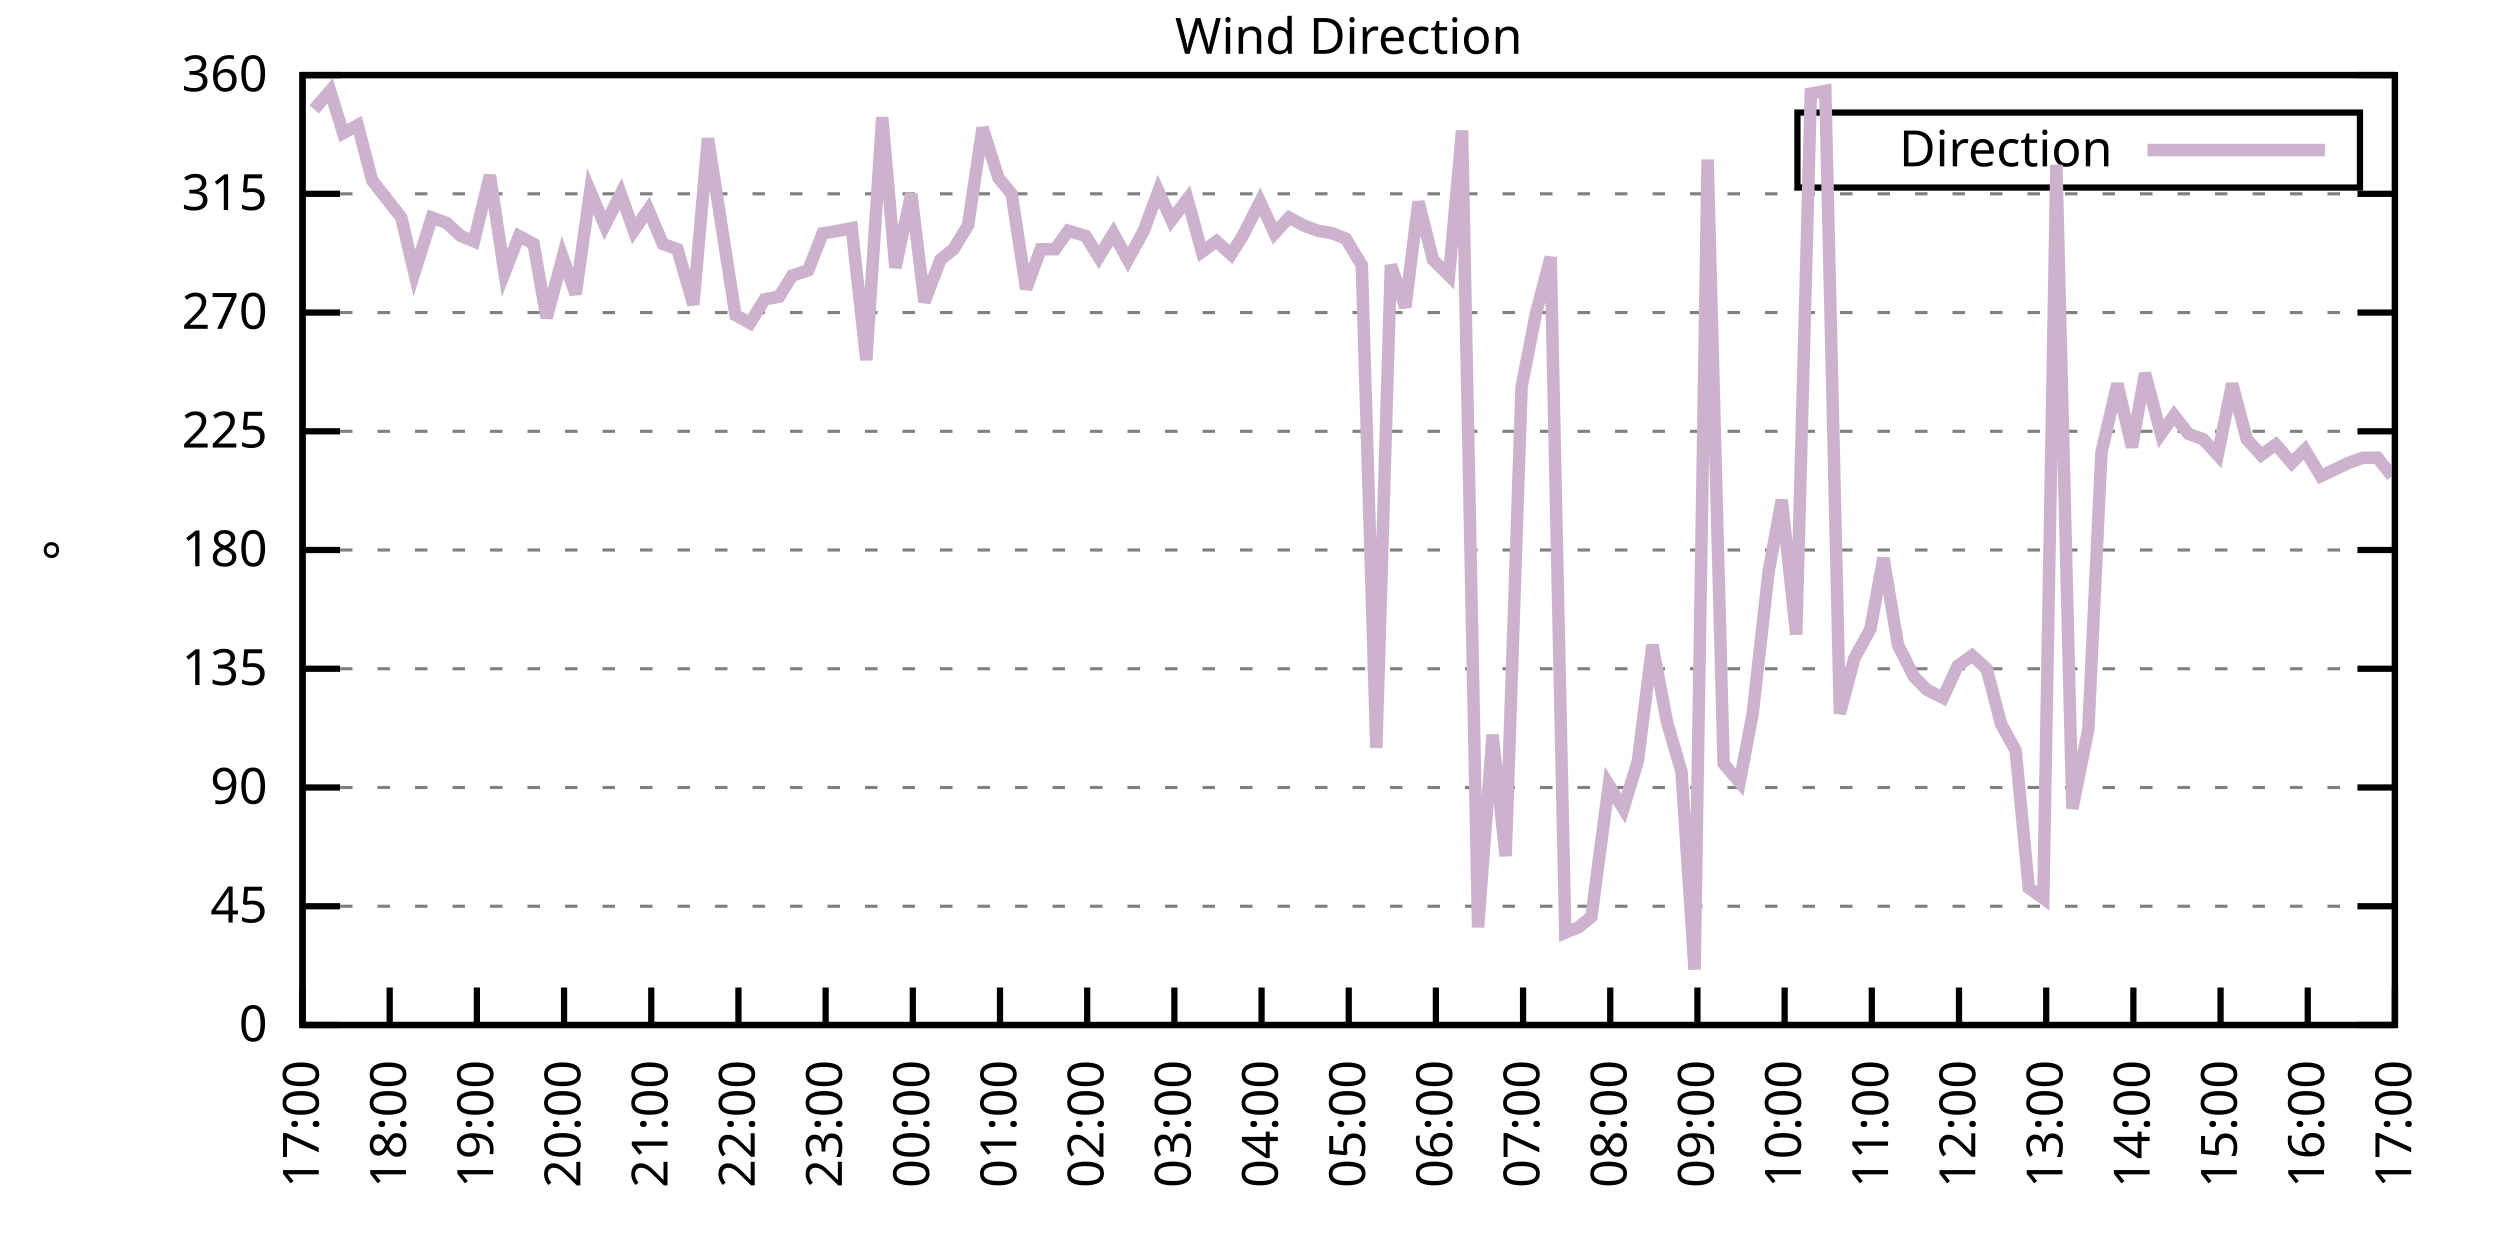
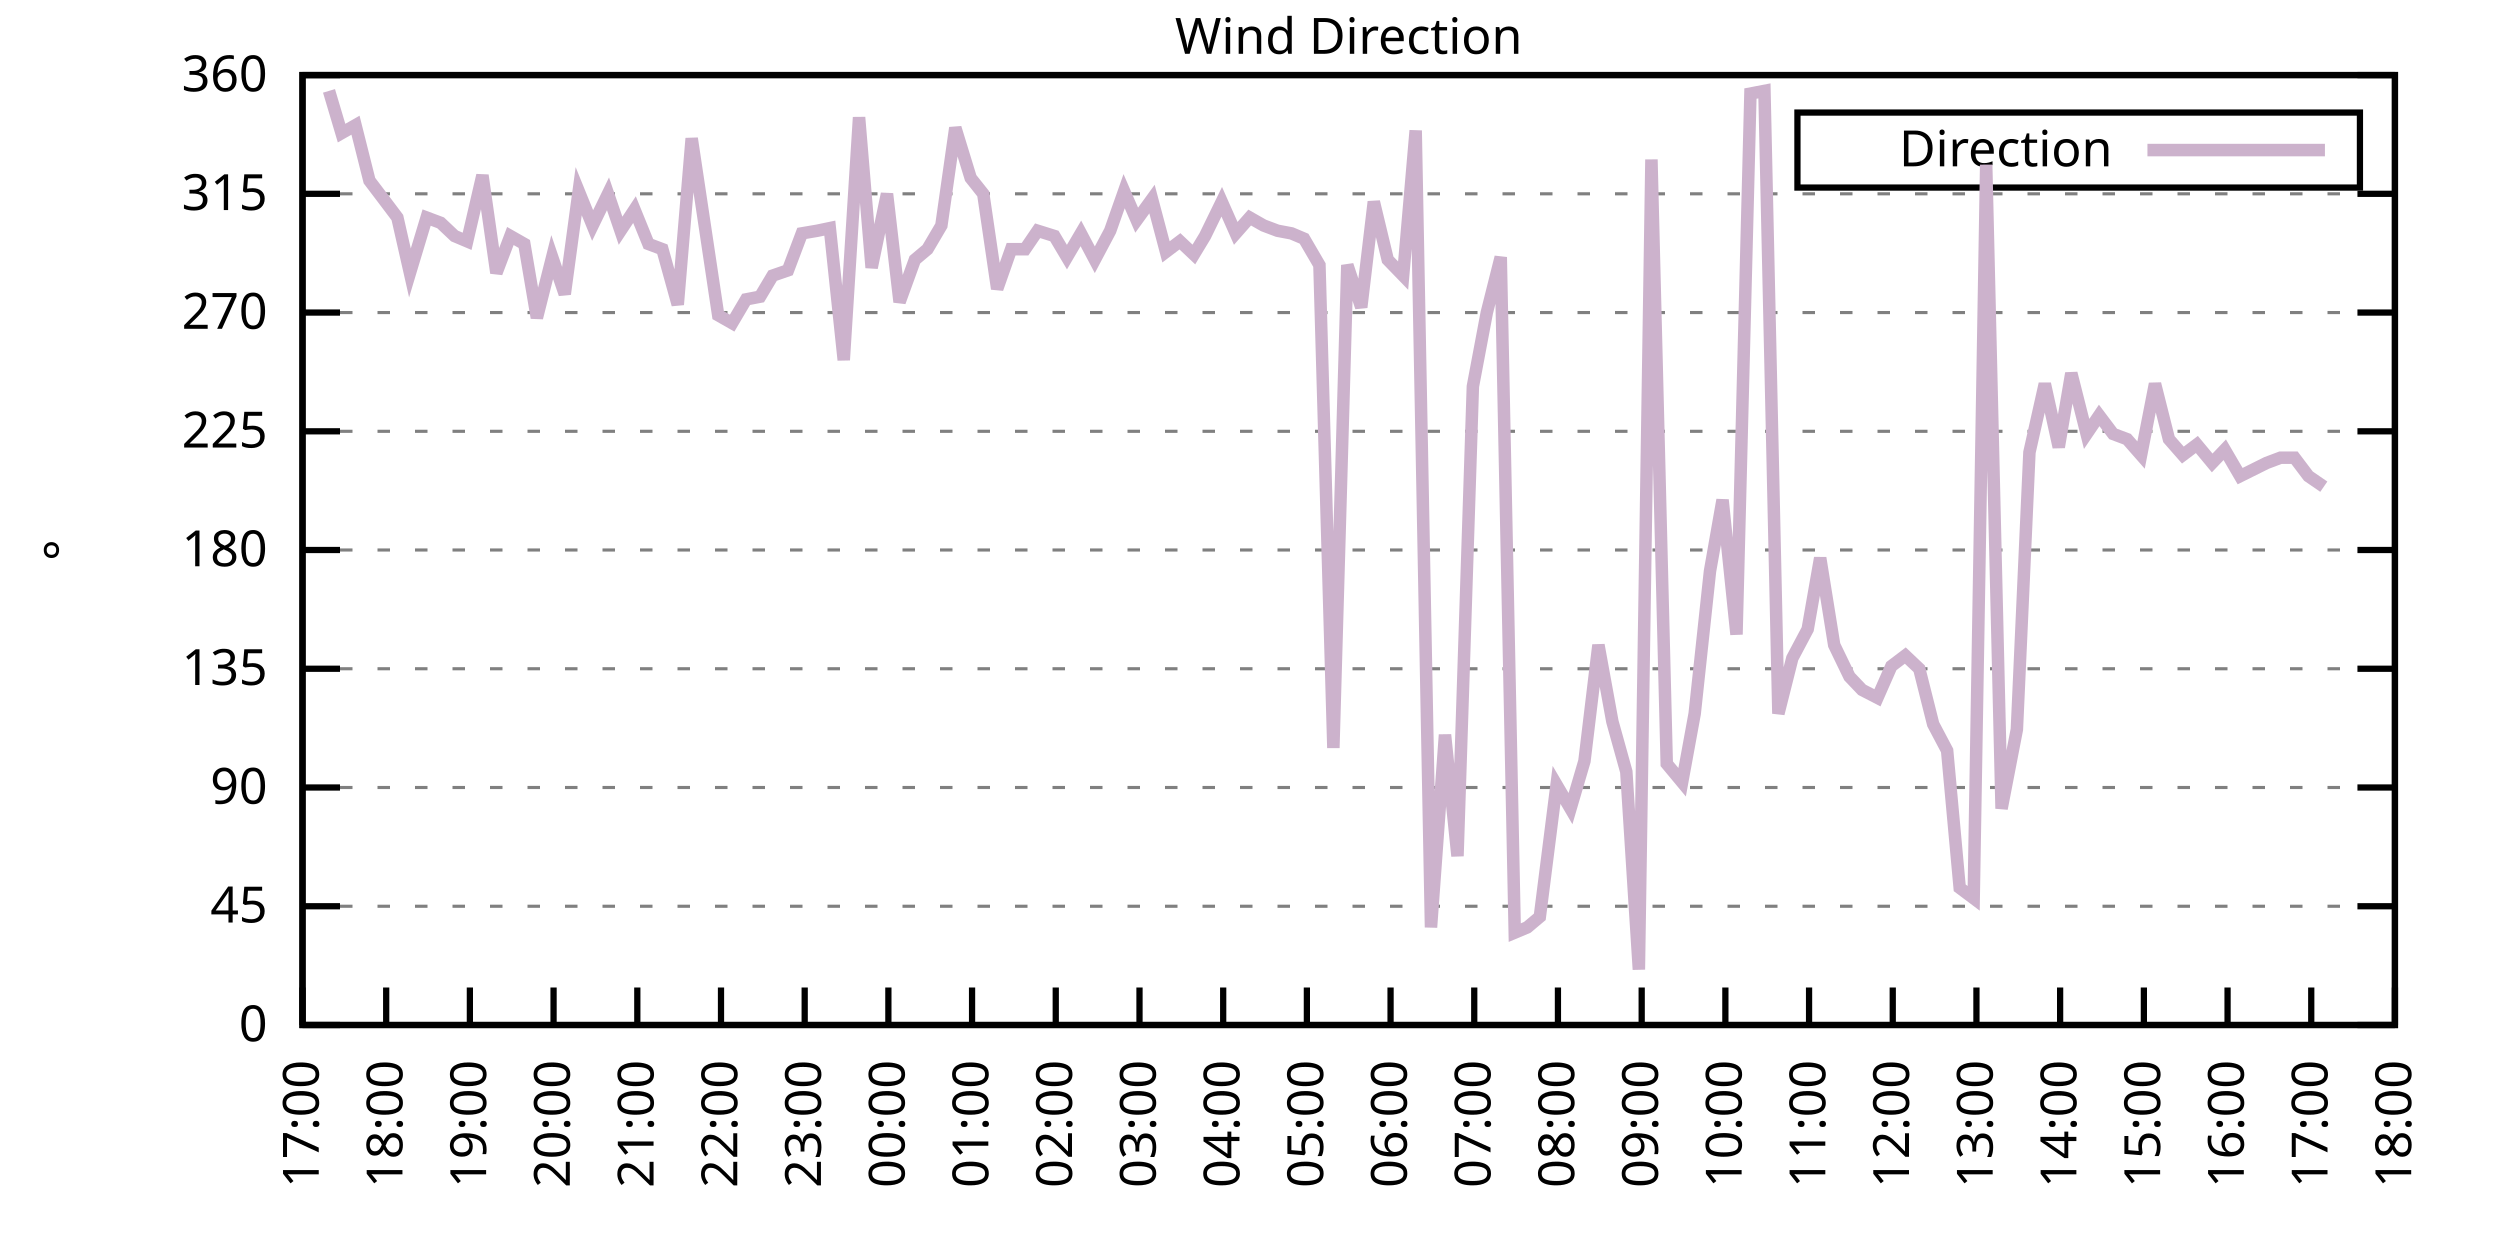
<svg xmlns="http://www.w3.org/2000/svg" xmlns:xlink="http://www.w3.org/1999/xlink" width="400" height="200" viewBox="0 0 400 200">
  <g id="gnuplot_canvas">
    <rect x="0" y="0" width="400" height="200" fill="none" />
    <defs>
      <circle id="gpDot" r="0.5" stroke-width="0.5" stroke="currentColor" />
      <path id="gpPt0" stroke-width="0.333" stroke="currentColor" d="M-1,0 h2 M0,-1 v2" />
      <path id="gpPt1" stroke-width="0.333" stroke="currentColor" d="M-1,-1 L1,1 M1,-1 L-1,1" />
      <path id="gpPt2" stroke-width="0.333" stroke="currentColor" d="M-1,0 L1,0 M0,-1 L0,1 M-1,-1 L1,1 M-1,1 L1,-1" />
      <rect id="gpPt3" stroke-width="0.333" stroke="currentColor" x="-1" y="-1" width="2" height="2" />
      <rect id="gpPt4" stroke-width="0.333" stroke="currentColor" fill="currentColor" x="-1" y="-1" width="2" height="2" />
      <circle id="gpPt5" stroke-width="0.333" stroke="currentColor" cx="0" cy="0" r="1" />
      <use xlink:href="#gpPt5" id="gpPt6" fill="currentColor" stroke="none" />
      <path id="gpPt7" stroke-width="0.333" stroke="currentColor" d="M0,-1.33 L-1.33,0.67 L1.33,0.67 z" />
      <use xlink:href="#gpPt7" id="gpPt8" fill="currentColor" stroke="none" />
      <use xlink:href="#gpPt7" id="gpPt9" stroke="currentColor" transform="rotate(180)" />
      <use xlink:href="#gpPt9" id="gpPt10" fill="currentColor" stroke="none" />
      <use xlink:href="#gpPt3" id="gpPt11" stroke="currentColor" transform="rotate(45)" />
      <use xlink:href="#gpPt11" id="gpPt12" fill="currentColor" stroke="none" />
      <path id="gpPt13" stroke-width="0.333" stroke="currentColor" d="M0,1.330 L1.265,0.411 L0.782,-1.067 L-0.782,-1.076 L-1.265,0.411 z" />
      <use xlink:href="#gpPt13" id="gpPt14" fill="currentColor" stroke="none" />
      <filter id="textbox" filterUnits="objectBoundingBox" x="0" y="0" height="1" width="1">
        <feFlood flood-color="white" flood-opacity="1" result="bgnd" />
        <feComposite in="SourceGraphic" in2="bgnd" operator="atop" />
      </filter>
      <filter id="greybox" filterUnits="objectBoundingBox" x="0" y="0" height="1" width="1">
        <feFlood flood-color="lightgrey" flood-opacity="1" result="grey" />
        <feComposite in="SourceGraphic" in2="grey" operator="atop" />
      </filter>
    </defs>
    <g fill="none" color="white" stroke="currentColor" stroke-width="1.00" stroke-linecap="butt" stroke-linejoin="miter">
</g>
    <g fill="none" color="black" stroke="currentColor" stroke-width="1.00" stroke-linecap="butt" stroke-linejoin="miter">
      <g stroke="none" shape-rendering="crispEdges">
        <polygon fill="rgb(255, 255, 255)" points="48.40,164.00 383.18,164.00 383.18,12.02 48.40,12.02 " />
      </g>
    </g>
    <g fill="none" color="black" stroke="currentColor" stroke-width="1.00" stroke-linecap="butt" stroke-linejoin="miter">
</g>
    <g fill="none" color="black" stroke="black" stroke-width="0.50" stroke-linecap="butt" stroke-linejoin="miter">
</g>
    <g fill="none" color="gray" stroke="currentColor" stroke-width="0.50" stroke-linecap="butt" stroke-linejoin="miter">
      <path stroke="gray" stroke-dasharray="2,4" class="gridline" d="M48.40,164.00 L383.19,164.00  " />
    </g>
    <g fill="none" color="gray" stroke="gray" stroke-width="1.00" stroke-linecap="butt" stroke-linejoin="miter">
</g>
    <g fill="none" color="black" stroke="currentColor" stroke-width="1.00" stroke-linecap="butt" stroke-linejoin="miter">
      <path stroke="black" d="M48.40,164.00 L54.40,164.00 M383.19,164.00 L377.19,164.00  " />
      <g transform="translate(42.80,166.60)" stroke="none" fill="black" font-family="Sans" font-size="8.00" text-anchor="end">
        <text>
          <tspan font-family="Sans"> 0</tspan>
        </text>
      </g>
    </g>
    <g fill="none" color="black" stroke="currentColor" stroke-width="1.00" stroke-linecap="butt" stroke-linejoin="miter">
</g>
    <g fill="none" color="black" stroke="black" stroke-width="0.50" stroke-linecap="butt" stroke-linejoin="miter">
</g>
    <g fill="none" color="gray" stroke="currentColor" stroke-width="0.50" stroke-linecap="butt" stroke-linejoin="miter">
      <path stroke="gray" stroke-dasharray="2,4" class="gridline" d="M48.40,145.00 L383.19,145.00  " />
    </g>
    <g fill="none" color="gray" stroke="gray" stroke-width="1.00" stroke-linecap="butt" stroke-linejoin="miter">
</g>
    <g fill="none" color="black" stroke="currentColor" stroke-width="1.00" stroke-linecap="butt" stroke-linejoin="miter">
      <path stroke="black" d="M48.40,145.00 L54.40,145.00 M383.19,145.00 L377.19,145.00  " />
      <g transform="translate(42.80,147.60)" stroke="none" fill="black" font-family="Sans" font-size="8.00" text-anchor="end">
        <text>
          <tspan font-family="Sans"> 45</tspan>
        </text>
      </g>
    </g>
    <g fill="none" color="black" stroke="currentColor" stroke-width="1.00" stroke-linecap="butt" stroke-linejoin="miter">
</g>
    <g fill="none" color="black" stroke="black" stroke-width="0.50" stroke-linecap="butt" stroke-linejoin="miter">
</g>
    <g fill="none" color="gray" stroke="currentColor" stroke-width="0.50" stroke-linecap="butt" stroke-linejoin="miter">
      <path stroke="gray" stroke-dasharray="2,4" class="gridline" d="M48.40,126.00 L383.19,126.00  " />
    </g>
    <g fill="none" color="gray" stroke="gray" stroke-width="1.00" stroke-linecap="butt" stroke-linejoin="miter">
</g>
    <g fill="none" color="black" stroke="currentColor" stroke-width="1.00" stroke-linecap="butt" stroke-linejoin="miter">
      <path stroke="black" d="M48.40,126.00 L54.40,126.00 M383.19,126.00 L377.19,126.00  " />
      <g transform="translate(42.80,128.60)" stroke="none" fill="black" font-family="Sans" font-size="8.00" text-anchor="end">
        <text>
          <tspan font-family="Sans"> 90</tspan>
        </text>
      </g>
    </g>
    <g fill="none" color="black" stroke="currentColor" stroke-width="1.00" stroke-linecap="butt" stroke-linejoin="miter">
</g>
    <g fill="none" color="black" stroke="black" stroke-width="0.50" stroke-linecap="butt" stroke-linejoin="miter">
</g>
    <g fill="none" color="gray" stroke="currentColor" stroke-width="0.50" stroke-linecap="butt" stroke-linejoin="miter">
      <path stroke="gray" stroke-dasharray="2,4" class="gridline" d="M48.40,107.00 L383.19,107.00  " />
    </g>
    <g fill="none" color="gray" stroke="gray" stroke-width="1.00" stroke-linecap="butt" stroke-linejoin="miter">
</g>
    <g fill="none" color="black" stroke="currentColor" stroke-width="1.00" stroke-linecap="butt" stroke-linejoin="miter">
      <path stroke="black" d="M48.40,107.00 L54.40,107.00 M383.19,107.00 L377.19,107.00  " />
      <g transform="translate(42.80,109.60)" stroke="none" fill="black" font-family="Sans" font-size="8.00" text-anchor="end">
        <text>
          <tspan font-family="Sans"> 135</tspan>
        </text>
      </g>
    </g>
    <g fill="none" color="black" stroke="currentColor" stroke-width="1.00" stroke-linecap="butt" stroke-linejoin="miter">
</g>
    <g fill="none" color="black" stroke="black" stroke-width="0.50" stroke-linecap="butt" stroke-linejoin="miter">
</g>
    <g fill="none" color="gray" stroke="currentColor" stroke-width="0.50" stroke-linecap="butt" stroke-linejoin="miter">
      <path stroke="gray" stroke-dasharray="2,4" class="gridline" d="M48.40,88.00 L383.19,88.00  " />
    </g>
    <g fill="none" color="gray" stroke="gray" stroke-width="1.00" stroke-linecap="butt" stroke-linejoin="miter">
</g>
    <g fill="none" color="black" stroke="currentColor" stroke-width="1.00" stroke-linecap="butt" stroke-linejoin="miter">
      <path stroke="black" d="M48.40,88.00 L54.40,88.00 M383.19,88.00 L377.19,88.00  " />
      <g transform="translate(42.80,90.60)" stroke="none" fill="black" font-family="Sans" font-size="8.00" text-anchor="end">
        <text>
          <tspan font-family="Sans"> 180</tspan>
        </text>
      </g>
    </g>
    <g fill="none" color="black" stroke="currentColor" stroke-width="1.00" stroke-linecap="butt" stroke-linejoin="miter">
</g>
    <g fill="none" color="black" stroke="black" stroke-width="0.50" stroke-linecap="butt" stroke-linejoin="miter">
</g>
    <g fill="none" color="gray" stroke="currentColor" stroke-width="0.50" stroke-linecap="butt" stroke-linejoin="miter">
      <path stroke="gray" stroke-dasharray="2,4" class="gridline" d="M48.40,69.01 L383.19,69.01  " />
    </g>
    <g fill="none" color="gray" stroke="gray" stroke-width="1.00" stroke-linecap="butt" stroke-linejoin="miter">
</g>
    <g fill="none" color="black" stroke="currentColor" stroke-width="1.00" stroke-linecap="butt" stroke-linejoin="miter">
      <path stroke="black" d="M48.40,69.01 L54.40,69.01 M383.19,69.01 L377.19,69.01  " />
      <g transform="translate(42.80,71.61)" stroke="none" fill="black" font-family="Sans" font-size="8.00" text-anchor="end">
        <text>
          <tspan font-family="Sans"> 225</tspan>
        </text>
      </g>
    </g>
    <g fill="none" color="black" stroke="currentColor" stroke-width="1.00" stroke-linecap="butt" stroke-linejoin="miter">
</g>
    <g fill="none" color="black" stroke="black" stroke-width="0.50" stroke-linecap="butt" stroke-linejoin="miter">
</g>
    <g fill="none" color="gray" stroke="currentColor" stroke-width="0.50" stroke-linecap="butt" stroke-linejoin="miter">
      <path stroke="gray" stroke-dasharray="2,4" class="gridline" d="M48.40,50.01 L383.19,50.01  " />
    </g>
    <g fill="none" color="gray" stroke="gray" stroke-width="1.00" stroke-linecap="butt" stroke-linejoin="miter">
</g>
    <g fill="none" color="black" stroke="currentColor" stroke-width="1.00" stroke-linecap="butt" stroke-linejoin="miter">
      <path stroke="black" d="M48.40,50.01 L54.40,50.01 M383.19,50.01 L377.19,50.01  " />
      <g transform="translate(42.80,52.61)" stroke="none" fill="black" font-family="Sans" font-size="8.00" text-anchor="end">
        <text>
          <tspan font-family="Sans"> 270</tspan>
        </text>
      </g>
    </g>
    <g fill="none" color="black" stroke="currentColor" stroke-width="1.00" stroke-linecap="butt" stroke-linejoin="miter">
</g>
    <g fill="none" color="black" stroke="black" stroke-width="0.50" stroke-linecap="butt" stroke-linejoin="miter">
</g>
    <g fill="none" color="gray" stroke="currentColor" stroke-width="0.50" stroke-linecap="butt" stroke-linejoin="miter">
      <path stroke="gray" stroke-dasharray="2,4" class="gridline" d="M48.40,31.01 L383.19,31.01  " />
    </g>
    <g fill="none" color="gray" stroke="gray" stroke-width="1.00" stroke-linecap="butt" stroke-linejoin="miter">
</g>
    <g fill="none" color="black" stroke="currentColor" stroke-width="1.00" stroke-linecap="butt" stroke-linejoin="miter">
      <path stroke="black" d="M48.40,31.01 L54.40,31.01 M383.19,31.01 L377.19,31.01  " />
      <g transform="translate(42.80,33.61)" stroke="none" fill="black" font-family="Sans" font-size="8.00" text-anchor="end">
        <text>
          <tspan font-family="Sans"> 315</tspan>
        </text>
      </g>
    </g>
    <g fill="none" color="black" stroke="currentColor" stroke-width="1.00" stroke-linecap="butt" stroke-linejoin="miter">
</g>
    <g fill="none" color="black" stroke="black" stroke-width="0.50" stroke-linecap="butt" stroke-linejoin="miter">
</g>
    <g fill="none" color="gray" stroke="currentColor" stroke-width="0.50" stroke-linecap="butt" stroke-linejoin="miter">
      <path stroke="gray" stroke-dasharray="2,4" class="gridline" d="M48.40,12.01 L383.19,12.01  " />
    </g>
    <g fill="none" color="gray" stroke="gray" stroke-width="1.00" stroke-linecap="butt" stroke-linejoin="miter">
</g>
    <g fill="none" color="black" stroke="currentColor" stroke-width="1.00" stroke-linecap="butt" stroke-linejoin="miter">
      <path stroke="black" d="M48.40,12.01 L54.40,12.01 M383.19,12.01 L377.19,12.01  " />
      <g transform="translate(42.80,14.61)" stroke="none" fill="black" font-family="Sans" font-size="8.00" text-anchor="end">
        <text>
          <tspan font-family="Sans"> 360</tspan>
        </text>
      </g>
    </g>
    <g fill="none" color="black" stroke="currentColor" stroke-width="1.00" stroke-linecap="butt" stroke-linejoin="miter">
      <path stroke="black" d="M48.40,164.00 L48.40,158.00  " />
      <g transform="translate(51.00,169.60) rotate(270.00)" stroke="none" fill="black" font-family="Sans" font-size="8.00" text-anchor="end">
        <text>
          <tspan font-family="Sans">17:00</tspan>
        </text>
      </g>
    </g>
    <g fill="none" color="black" stroke="currentColor" stroke-width="1.00" stroke-linecap="butt" stroke-linejoin="miter">
-       <path stroke="black" d="M62.35,164.00 L62.35,158.00  " />
-       <g transform="translate(64.95,169.60) rotate(270.00)" stroke="none" fill="black" font-family="Sans" font-size="8.00" text-anchor="end">
+       <path stroke="black" d="M61.79,164.00 L61.79,158.00  " />
+       <g transform="translate(64.39,169.60) rotate(270.00)" stroke="none" fill="black" font-family="Sans" font-size="8.00" text-anchor="end">
        <text>
          <tspan font-family="Sans">18:00</tspan>
        </text>
      </g>
    </g>
    <g fill="none" color="black" stroke="currentColor" stroke-width="1.00" stroke-linecap="butt" stroke-linejoin="miter">
-       <path stroke="black" d="M76.30,164.00 L76.30,158.00  " />
-       <g transform="translate(78.90,169.60) rotate(270.00)" stroke="none" fill="black" font-family="Sans" font-size="8.00" text-anchor="end">
+       <path stroke="black" d="M75.18,164.00 L75.18,158.00  " />
+       <g transform="translate(77.78,169.60) rotate(270.00)" stroke="none" fill="black" font-family="Sans" font-size="8.00" text-anchor="end">
        <text>
          <tspan font-family="Sans">19:00</tspan>
        </text>
      </g>
    </g>
    <g fill="none" color="black" stroke="currentColor" stroke-width="1.00" stroke-linecap="butt" stroke-linejoin="miter">
-       <path stroke="black" d="M90.25,164.00 L90.25,158.00  " />
-       <g transform="translate(92.85,169.60) rotate(270.00)" stroke="none" fill="black" font-family="Sans" font-size="8.00" text-anchor="end">
+       <path stroke="black" d="M88.57,164.00 L88.57,158.00  " />
+       <g transform="translate(91.17,169.60) rotate(270.00)" stroke="none" fill="black" font-family="Sans" font-size="8.00" text-anchor="end">
        <text>
          <tspan font-family="Sans">20:00</tspan>
        </text>
      </g>
    </g>
    <g fill="none" color="black" stroke="currentColor" stroke-width="1.00" stroke-linecap="butt" stroke-linejoin="miter">
-       <path stroke="black" d="M104.20,164.00 L104.20,158.00  " />
-       <g transform="translate(106.80,169.60) rotate(270.00)" stroke="none" fill="black" font-family="Sans" font-size="8.00" text-anchor="end">
+       <path stroke="black" d="M101.97,164.00 L101.97,158.00  " />
+       <g transform="translate(104.57,169.60) rotate(270.00)" stroke="none" fill="black" font-family="Sans" font-size="8.00" text-anchor="end">
        <text>
          <tspan font-family="Sans">21:00</tspan>
        </text>
      </g>
    </g>
    <g fill="none" color="black" stroke="currentColor" stroke-width="1.00" stroke-linecap="butt" stroke-linejoin="miter">
-       <path stroke="black" d="M118.15,164.00 L118.15,158.00  " />
-       <g transform="translate(120.75,169.60) rotate(270.00)" stroke="none" fill="black" font-family="Sans" font-size="8.00" text-anchor="end">
+       <path stroke="black" d="M115.36,164.00 L115.36,158.00  " />
+       <g transform="translate(117.96,169.60) rotate(270.00)" stroke="none" fill="black" font-family="Sans" font-size="8.00" text-anchor="end">
        <text>
          <tspan font-family="Sans">22:00</tspan>
        </text>
      </g>
    </g>
    <g fill="none" color="black" stroke="currentColor" stroke-width="1.00" stroke-linecap="butt" stroke-linejoin="miter">
-       <path stroke="black" d="M132.10,164.00 L132.10,158.00  " />
-       <g transform="translate(134.70,169.60) rotate(270.00)" stroke="none" fill="black" font-family="Sans" font-size="8.00" text-anchor="end">
+       <path stroke="black" d="M128.75,164.00 L128.75,158.00  " />
+       <g transform="translate(131.35,169.60) rotate(270.00)" stroke="none" fill="black" font-family="Sans" font-size="8.00" text-anchor="end">
        <text>
          <tspan font-family="Sans">23:00</tspan>
        </text>
      </g>
    </g>
    <g fill="none" color="black" stroke="currentColor" stroke-width="1.00" stroke-linecap="butt" stroke-linejoin="miter">
-       <path stroke="black" d="M146.05,164.00 L146.05,158.00  " />
-       <g transform="translate(148.65,169.60) rotate(270.00)" stroke="none" fill="black" font-family="Sans" font-size="8.00" text-anchor="end">
+       <path stroke="black" d="M142.14,164.00 L142.14,158.00  " />
+       <g transform="translate(144.74,169.60) rotate(270.00)" stroke="none" fill="black" font-family="Sans" font-size="8.00" text-anchor="end">
        <text>
          <tspan font-family="Sans">00:00</tspan>
        </text>
      </g>
    </g>
    <g fill="none" color="black" stroke="currentColor" stroke-width="1.00" stroke-linecap="butt" stroke-linejoin="miter">
-       <path stroke="black" d="M160.00,164.00 L160.00,158.00  " />
-       <g transform="translate(162.60,169.60) rotate(270.00)" stroke="none" fill="black" font-family="Sans" font-size="8.00" text-anchor="end">
+       <path stroke="black" d="M155.53,164.00 L155.53,158.00  " />
+       <g transform="translate(158.13,169.60) rotate(270.00)" stroke="none" fill="black" font-family="Sans" font-size="8.00" text-anchor="end">
        <text>
          <tspan font-family="Sans">01:00</tspan>
        </text>
      </g>
    </g>
    <g fill="none" color="black" stroke="currentColor" stroke-width="1.00" stroke-linecap="butt" stroke-linejoin="miter">
-       <path stroke="black" d="M173.95,164.00 L173.95,158.00  " />
-       <g transform="translate(176.55,169.60) rotate(270.00)" stroke="none" fill="black" font-family="Sans" font-size="8.00" text-anchor="end">
+       <path stroke="black" d="M168.92,164.00 L168.92,158.00  " />
+       <g transform="translate(171.52,169.60) rotate(270.00)" stroke="none" fill="black" font-family="Sans" font-size="8.00" text-anchor="end">
        <text>
          <tspan font-family="Sans">02:00</tspan>
        </text>
      </g>
    </g>
    <g fill="none" color="black" stroke="currentColor" stroke-width="1.00" stroke-linecap="butt" stroke-linejoin="miter">
-       <path stroke="black" d="M187.90,164.00 L187.90,158.00  " />
-       <g transform="translate(190.50,169.60) rotate(270.00)" stroke="none" fill="black" font-family="Sans" font-size="8.00" text-anchor="end">
+       <path stroke="black" d="M182.32,164.00 L182.32,158.00  " />
+       <g transform="translate(184.92,169.60) rotate(270.00)" stroke="none" fill="black" font-family="Sans" font-size="8.00" text-anchor="end">
        <text>
          <tspan font-family="Sans">03:00</tspan>
        </text>
      </g>
    </g>
    <g fill="none" color="black" stroke="currentColor" stroke-width="1.00" stroke-linecap="butt" stroke-linejoin="miter">
-       <path stroke="black" d="M201.85,164.00 L201.85,158.00  " />
-       <g transform="translate(204.45,169.60) rotate(270.00)" stroke="none" fill="black" font-family="Sans" font-size="8.00" text-anchor="end">
+       <path stroke="black" d="M195.71,164.00 L195.71,158.00  " />
+       <g transform="translate(198.31,169.60) rotate(270.00)" stroke="none" fill="black" font-family="Sans" font-size="8.00" text-anchor="end">
        <text>
          <tspan font-family="Sans">04:00</tspan>
        </text>
      </g>
    </g>
    <g fill="none" color="black" stroke="currentColor" stroke-width="1.00" stroke-linecap="butt" stroke-linejoin="miter">
-       <path stroke="black" d="M215.80,164.00 L215.80,158.00  " />
-       <g transform="translate(218.40,169.60) rotate(270.00)" stroke="none" fill="black" font-family="Sans" font-size="8.00" text-anchor="end">
+       <path stroke="black" d="M209.10,164.00 L209.10,158.00  " />
+       <g transform="translate(211.70,169.60) rotate(270.00)" stroke="none" fill="black" font-family="Sans" font-size="8.00" text-anchor="end">
        <text>
          <tspan font-family="Sans">05:00</tspan>
        </text>
      </g>
    </g>
    <g fill="none" color="black" stroke="currentColor" stroke-width="1.00" stroke-linecap="butt" stroke-linejoin="miter">
-       <path stroke="black" d="M229.74,164.00 L229.74,158.00  " />
-       <g transform="translate(232.34,169.60) rotate(270.00)" stroke="none" fill="black" font-family="Sans" font-size="8.00" text-anchor="end">
+       <path stroke="black" d="M222.49,164.00 L222.49,158.00  " />
+       <g transform="translate(225.09,169.60) rotate(270.00)" stroke="none" fill="black" font-family="Sans" font-size="8.00" text-anchor="end">
        <text>
          <tspan font-family="Sans">06:00</tspan>
        </text>
      </g>
    </g>
    <g fill="none" color="black" stroke="currentColor" stroke-width="1.00" stroke-linecap="butt" stroke-linejoin="miter">
-       <path stroke="black" d="M243.69,164.00 L243.69,158.00  " />
-       <g transform="translate(246.29,169.60) rotate(270.00)" stroke="none" fill="black" font-family="Sans" font-size="8.00" text-anchor="end">
+       <path stroke="black" d="M235.88,164.00 L235.88,158.00  " />
+       <g transform="translate(238.48,169.60) rotate(270.00)" stroke="none" fill="black" font-family="Sans" font-size="8.00" text-anchor="end">
        <text>
          <tspan font-family="Sans">07:00</tspan>
        </text>
      </g>
    </g>
    <g fill="none" color="black" stroke="currentColor" stroke-width="1.00" stroke-linecap="butt" stroke-linejoin="miter">
-       <path stroke="black" d="M257.64,164.00 L257.64,158.00  " />
-       <g transform="translate(260.24,169.60) rotate(270.00)" stroke="none" fill="black" font-family="Sans" font-size="8.00" text-anchor="end">
+       <path stroke="black" d="M249.27,164.00 L249.27,158.00  " />
+       <g transform="translate(251.87,169.60) rotate(270.00)" stroke="none" fill="black" font-family="Sans" font-size="8.00" text-anchor="end">
        <text>
          <tspan font-family="Sans">08:00</tspan>
        </text>
      </g>
    </g>
    <g fill="none" color="black" stroke="currentColor" stroke-width="1.00" stroke-linecap="butt" stroke-linejoin="miter">
-       <path stroke="black" d="M271.59,164.00 L271.59,158.00  " />
-       <g transform="translate(274.19,169.60) rotate(270.00)" stroke="none" fill="black" font-family="Sans" font-size="8.00" text-anchor="end">
+       <path stroke="black" d="M262.67,164.00 L262.67,158.00  " />
+       <g transform="translate(265.27,169.60) rotate(270.00)" stroke="none" fill="black" font-family="Sans" font-size="8.00" text-anchor="end">
        <text>
          <tspan font-family="Sans">09:00</tspan>
        </text>
      </g>
    </g>
    <g fill="none" color="black" stroke="currentColor" stroke-width="1.00" stroke-linecap="butt" stroke-linejoin="miter">
-       <path stroke="black" d="M285.54,164.00 L285.54,158.00  " />
-       <g transform="translate(288.14,169.60) rotate(270.00)" stroke="none" fill="black" font-family="Sans" font-size="8.00" text-anchor="end">
+       <path stroke="black" d="M276.06,164.00 L276.06,158.00  " />
+       <g transform="translate(278.66,169.60) rotate(270.00)" stroke="none" fill="black" font-family="Sans" font-size="8.00" text-anchor="end">
        <text>
          <tspan font-family="Sans">10:00</tspan>
        </text>
      </g>
    </g>
    <g fill="none" color="black" stroke="currentColor" stroke-width="1.00" stroke-linecap="butt" stroke-linejoin="miter">
-       <path stroke="black" d="M299.49,164.00 L299.49,158.00  " />
-       <g transform="translate(302.09,169.60) rotate(270.00)" stroke="none" fill="black" font-family="Sans" font-size="8.00" text-anchor="end">
+       <path stroke="black" d="M289.45,164.00 L289.45,158.00  " />
+       <g transform="translate(292.05,169.60) rotate(270.00)" stroke="none" fill="black" font-family="Sans" font-size="8.00" text-anchor="end">
        <text>
          <tspan font-family="Sans">11:00</tspan>
        </text>
      </g>
    </g>
    <g fill="none" color="black" stroke="currentColor" stroke-width="1.00" stroke-linecap="butt" stroke-linejoin="miter">
-       <path stroke="black" d="M313.44,164.00 L313.44,158.00  " />
-       <g transform="translate(316.04,169.60) rotate(270.00)" stroke="none" fill="black" font-family="Sans" font-size="8.00" text-anchor="end">
+       <path stroke="black" d="M302.84,164.00 L302.84,158.00  " />
+       <g transform="translate(305.44,169.60) rotate(270.00)" stroke="none" fill="black" font-family="Sans" font-size="8.00" text-anchor="end">
        <text>
          <tspan font-family="Sans">12:00</tspan>
        </text>
      </g>
    </g>
    <g fill="none" color="black" stroke="currentColor" stroke-width="1.00" stroke-linecap="butt" stroke-linejoin="miter">
-       <path stroke="black" d="M327.39,164.00 L327.39,158.00  " />
-       <g transform="translate(329.99,169.60) rotate(270.00)" stroke="none" fill="black" font-family="Sans" font-size="8.00" text-anchor="end">
+       <path stroke="black" d="M316.23,164.00 L316.23,158.00  " />
+       <g transform="translate(318.83,169.60) rotate(270.00)" stroke="none" fill="black" font-family="Sans" font-size="8.00" text-anchor="end">
        <text>
          <tspan font-family="Sans">13:00</tspan>
        </text>
      </g>
    </g>
    <g fill="none" color="black" stroke="currentColor" stroke-width="1.00" stroke-linecap="butt" stroke-linejoin="miter">
-       <path stroke="black" d="M341.34,164.00 L341.34,158.00  " />
-       <g transform="translate(343.94,169.60) rotate(270.00)" stroke="none" fill="black" font-family="Sans" font-size="8.00" text-anchor="end">
+       <path stroke="black" d="M329.62,164.00 L329.62,158.00  " />
+       <g transform="translate(332.22,169.60) rotate(270.00)" stroke="none" fill="black" font-family="Sans" font-size="8.00" text-anchor="end">
        <text>
          <tspan font-family="Sans">14:00</tspan>
        </text>
      </g>
    </g>
    <g fill="none" color="black" stroke="currentColor" stroke-width="1.00" stroke-linecap="butt" stroke-linejoin="miter">
-       <path stroke="black" d="M355.29,164.00 L355.29,158.00  " />
-       <g transform="translate(357.89,169.60) rotate(270.00)" stroke="none" fill="black" font-family="Sans" font-size="8.00" text-anchor="end">
+       <path stroke="black" d="M343.02,164.00 L343.02,158.00  " />
+       <g transform="translate(345.62,169.60) rotate(270.00)" stroke="none" fill="black" font-family="Sans" font-size="8.00" text-anchor="end">
        <text>
          <tspan font-family="Sans">15:00</tspan>
        </text>
      </g>
    </g>
    <g fill="none" color="black" stroke="currentColor" stroke-width="1.00" stroke-linecap="butt" stroke-linejoin="miter">
-       <path stroke="black" d="M369.24,164.00 L369.24,158.00  " />
-       <g transform="translate(371.84,169.60) rotate(270.00)" stroke="none" fill="black" font-family="Sans" font-size="8.00" text-anchor="end">
+       <path stroke="black" d="M356.41,164.00 L356.41,158.00  " />
+       <g transform="translate(359.01,169.60) rotate(270.00)" stroke="none" fill="black" font-family="Sans" font-size="8.00" text-anchor="end">
        <text>
          <tspan font-family="Sans">16:00</tspan>
+         </text>
+       </g>
+     </g>
+     <g fill="none" color="black" stroke="currentColor" stroke-width="1.00" stroke-linecap="butt" stroke-linejoin="miter">
+       <path stroke="black" d="M369.80,164.00 L369.80,158.00  " />
+       <g transform="translate(372.40,169.60) rotate(270.00)" stroke="none" fill="black" font-family="Sans" font-size="8.00" text-anchor="end">
+         <text>
+           <tspan font-family="Sans">17:00</tspan>
        </text>
      </g>
    </g>
    <g fill="none" color="black" stroke="currentColor" stroke-width="1.00" stroke-linecap="butt" stroke-linejoin="miter">
      <path stroke="black" d="M383.19,164.00 L383.19,158.00  " />
      <g transform="translate(385.79,169.60) rotate(270.00)" stroke="none" fill="black" font-family="Sans" font-size="8.00" text-anchor="end">
        <text>
-           <tspan font-family="Sans">17:00</tspan>
+           <tspan font-family="Sans">18:00</tspan>
        </text>
      </g>
    </g>
    <g fill="none" color="black" stroke="currentColor" stroke-width="1.00" stroke-linecap="butt" stroke-linejoin="miter">
</g>
    <g fill="none" color="black" stroke="currentColor" stroke-width="1.00" stroke-linecap="butt" stroke-linejoin="miter">
      <path stroke="black" d="M48.40,12.01 L48.40,164.00 L383.19,164.00 L383.19,12.01 L48.40,12.01 Z  " />
    </g>
    <g fill="none" color="black" stroke="currentColor" stroke-width="1.00" stroke-linecap="butt" stroke-linejoin="miter">
</g>
    <g fill="none" color="black" stroke="currentColor" stroke-width="1.00" stroke-linecap="butt" stroke-linejoin="miter">
      <path stroke="black" d="M287.59,30.01 L287.59,18.01 L377.59,18.01 L377.59,30.01 L287.59,30.01 Z  " />
    </g>
    <g id="Wind_direction_plot_1">
      <g fill="none" color="white" stroke="black" stroke-width="2.00" stroke-linecap="butt" stroke-linejoin="miter">
</g>
      <g fill="none" color="black" stroke="currentColor" stroke-width="2.00" stroke-linecap="butt" stroke-linejoin="miter">
        <g transform="translate(337.99,26.61)" stroke="none" fill="black" font-family="Sans" font-size="8.00" text-anchor="end">
          <text>
            <tspan font-family="Sans">Direction</tspan>
          </text>
        </g>
      </g>
      <g fill="none" color="black" stroke="currentColor" stroke-width="2.00" stroke-linecap="butt" stroke-linejoin="miter">
-         <path stroke="rgb(204, 178, 204)" d="M343.59,24.01 L371.99,24.01 M50.26,17.50 L52.82,14.54 L54.91,21.30 L57.23,20.03 L59.56,28.90 L61.88,31.85   L64.21,34.81 L66.30,43.67 L69.09,34.81 L71.42,35.65 L73.74,37.76 L75.83,38.61 L78.39,28.05 L80.72,43.67   L83.04,37.76 L85.37,39.03 L87.46,50.85 L90.02,41.14 L92.11,47.05 L94.43,30.59 L96.76,36.08 L99.32,31.01   L101.41,36.92 L103.73,33.54 L106.06,39.03 L108.38,39.87 L110.94,48.74 L113.27,22.14 L117.68,50.43 L120.01,51.70   L122.33,47.90 L124.66,47.47 L126.75,44.10 L129.31,43.25 L131.63,37.34 L134.19,36.92 L136.28,36.50 L138.61,57.61   L141.16,18.77 L143.26,42.83 L145.81,31.01 L147.91,48.32 L150.46,41.56 L152.56,39.87 L154.88,36.08 L157.21,20.45   L159.76,28.48 L161.86,31.01 L164.18,46.21 L166.51,39.87 L168.83,39.87 L170.92,36.92 L173.71,37.76 L175.81,41.14   L178.13,37.34 L180.46,41.56 L183.01,36.92 L185.34,30.59 L187.43,35.23 L189.99,31.85 L192.31,40.30 L194.64,38.61   L196.96,40.72 L198.82,37.76 L201.61,32.28 L203.94,37.34 L206.26,34.81 L208.59,36.08 L210.91,36.92 L213.24,37.34   L215.33,38.19 L217.89,42.41 L220.21,119.67 L222.54,42.41 L224.86,49.16 L226.95,32.28 L229.28,41.56 L231.84,44.10   L233.93,20.88 L236.49,148.38 L238.81,117.56 L240.90,136.98 L243.46,61.83 L245.79,50.01 L248.11,41.14 L250.44,149.22   L252.53,148.38 L254.62,146.69 L257.41,125.58 L259.74,129.38 L262.06,121.78 L264.39,103.20 L266.71,115.45 L269.04,123.47   L271.13,155.13 L273.22,25.52 L275.78,122.20 L278.34,125.16 L280.43,114.18 L282.99,91.38 L285.08,79.98 L287.40,101.52   L289.73,14.97 L292.05,14.54 L294.38,114.18 L296.70,105.31 L299.26,100.67 L301.35,89.27 L303.68,103.20 L306.23,108.27   L308.33,110.38 L310.88,111.65 L313.21,106.58 L315.53,104.89 L317.86,107.00 L320.18,115.87 L322.51,120.09 L324.60,142.05   L326.93,143.73 L329.02,26.36 L331.58,129.38 L334.13,116.71 L336.23,72.38 L338.78,61.41 L341.11,71.54 L343.20,59.72   L345.76,69.43 L347.85,66.47 L350.18,69.43 L352.50,70.27 L354.83,72.81 L357.15,61.41 L359.48,70.27 L361.80,72.81   L364.13,71.12 L366.68,74.07 L368.78,71.96 L371.33,76.18 L375.75,74.07 L378.08,73.23 L380.40,73.23 L382.73,76.18    " />
+         <path stroke="rgb(204, 178, 204)" d="M343.59,24.01 L371.99,24.01 M52.64,14.54 L54.65,21.30 L56.88,20.03 L59.11,28.90 L61.35,31.85 L63.58,34.81   L65.59,43.67 L68.26,34.81 L70.50,35.65 L72.73,37.76 L74.74,38.61 L77.19,28.05 L79.42,43.67 L81.66,37.76   L83.89,39.03 L85.90,50.85 L88.35,41.14 L90.36,47.05 L92.59,30.59 L94.82,36.08 L97.28,31.01 L99.29,36.92   L101.52,33.54 L103.75,39.03 L105.98,39.87 L108.44,48.74 L110.67,22.14 L114.91,50.43 L117.14,51.70 L119.38,47.90   L121.61,47.47 L123.62,44.10 L126.07,43.25 L128.30,37.34 L130.76,36.92 L132.77,36.50 L135.00,57.61 L137.45,18.77   L139.46,42.83 L141.92,31.01 L143.93,48.32 L146.38,41.56 L148.39,39.87 L150.62,36.08 L152.85,20.45 L155.31,28.48   L157.32,31.01 L159.55,46.21 L161.78,39.87 L164.01,39.87 L166.02,36.92 L168.70,37.76 L170.71,41.14 L172.94,37.34   L175.17,41.56 L177.63,36.92 L179.86,30.59 L181.87,35.23 L184.32,31.85 L186.56,40.30 L188.79,38.61 L191.02,40.72   L192.81,37.76 L195.48,32.28 L197.72,37.34 L199.95,34.81 L202.18,36.08 L204.41,36.92 L206.64,37.34 L208.65,38.19   L211.11,42.41 L213.34,119.67 L215.57,42.41 L217.80,49.16 L219.81,32.28 L222.04,41.56 L224.50,44.10 L226.51,20.88   L228.96,148.38 L231.20,117.56 L233.20,136.98 L235.66,61.83 L237.89,50.01 L240.12,41.14 L242.36,149.22 L244.36,148.38   L246.37,146.69 L249.05,125.58 L251.28,129.38 L253.51,121.78 L255.75,103.20 L257.98,115.45 L260.21,123.47 L262.22,155.13   L264.23,25.52 L266.68,122.20 L269.14,125.16 L271.15,114.18 L273.60,91.38 L275.61,79.98 L277.84,101.52 L280.07,14.97   L282.31,14.54 L284.54,114.18 L286.77,105.31 L289.23,100.67 L291.23,89.27 L293.47,103.20 L295.92,108.27 L297.93,110.38   L300.39,111.65 L302.62,106.58 L304.85,104.89 L307.08,107.00 L309.31,115.87 L311.54,120.09 L313.55,142.05 L315.79,143.73   L317.79,26.36 L320.25,129.38 L322.70,116.71 L324.71,72.38 L327.17,61.41 L329.40,71.54 L331.41,59.72 L333.86,69.43   L335.87,66.47 L338.10,69.43 L340.34,70.27 L342.57,72.81 L344.80,61.41 L347.03,70.27 L349.26,72.81 L351.50,71.12   L353.95,74.07 L355.96,71.96 L358.42,76.18 L362.66,74.07 L364.89,73.23 L367.12,73.23 L369.35,76.18 L371.81,77.87    " />
      </g>
    </g>
    <g fill="none" color="black" stroke="currentColor" stroke-width="2.00" stroke-linecap="butt" stroke-linejoin="miter">
</g>
    <g fill="none" color="black" stroke="black" stroke-width="1.00" stroke-linecap="butt" stroke-linejoin="miter">
</g>
    <g fill="none" color="black" stroke="currentColor" stroke-width="1.00" stroke-linecap="butt" stroke-linejoin="miter">
      <path stroke="black" d="M48.40,12.01 L48.40,164.00 L383.19,164.00 L383.19,12.01 L48.40,12.01 Z  " />
      <g transform="translate(12.80,88.01) rotate(270.00)" stroke="none" fill="black" font-family="Sans" font-size="8.00" text-anchor="middle">
        <text>
          <tspan font-family="Sans">°</tspan>
        </text>
      </g>
    </g>
    <g fill="none" color="black" stroke="currentColor" stroke-width="1.00" stroke-linecap="butt" stroke-linejoin="miter">
</g>
    <g fill="none" color="black" stroke="currentColor" stroke-width="1.00" stroke-linecap="butt" stroke-linejoin="miter">
      <g transform="translate(215.79,8.61)" stroke="none" fill="black" font-family="Sans" font-size="8.00" text-anchor="middle">
        <text>
          <tspan font-family="Sans">Wind Direction</tspan>
        </text>
      </g>
    </g>
    <g fill="none" color="black" stroke="currentColor" stroke-width="1.00" stroke-linecap="butt" stroke-linejoin="miter">
</g>
  </g>
</svg>
